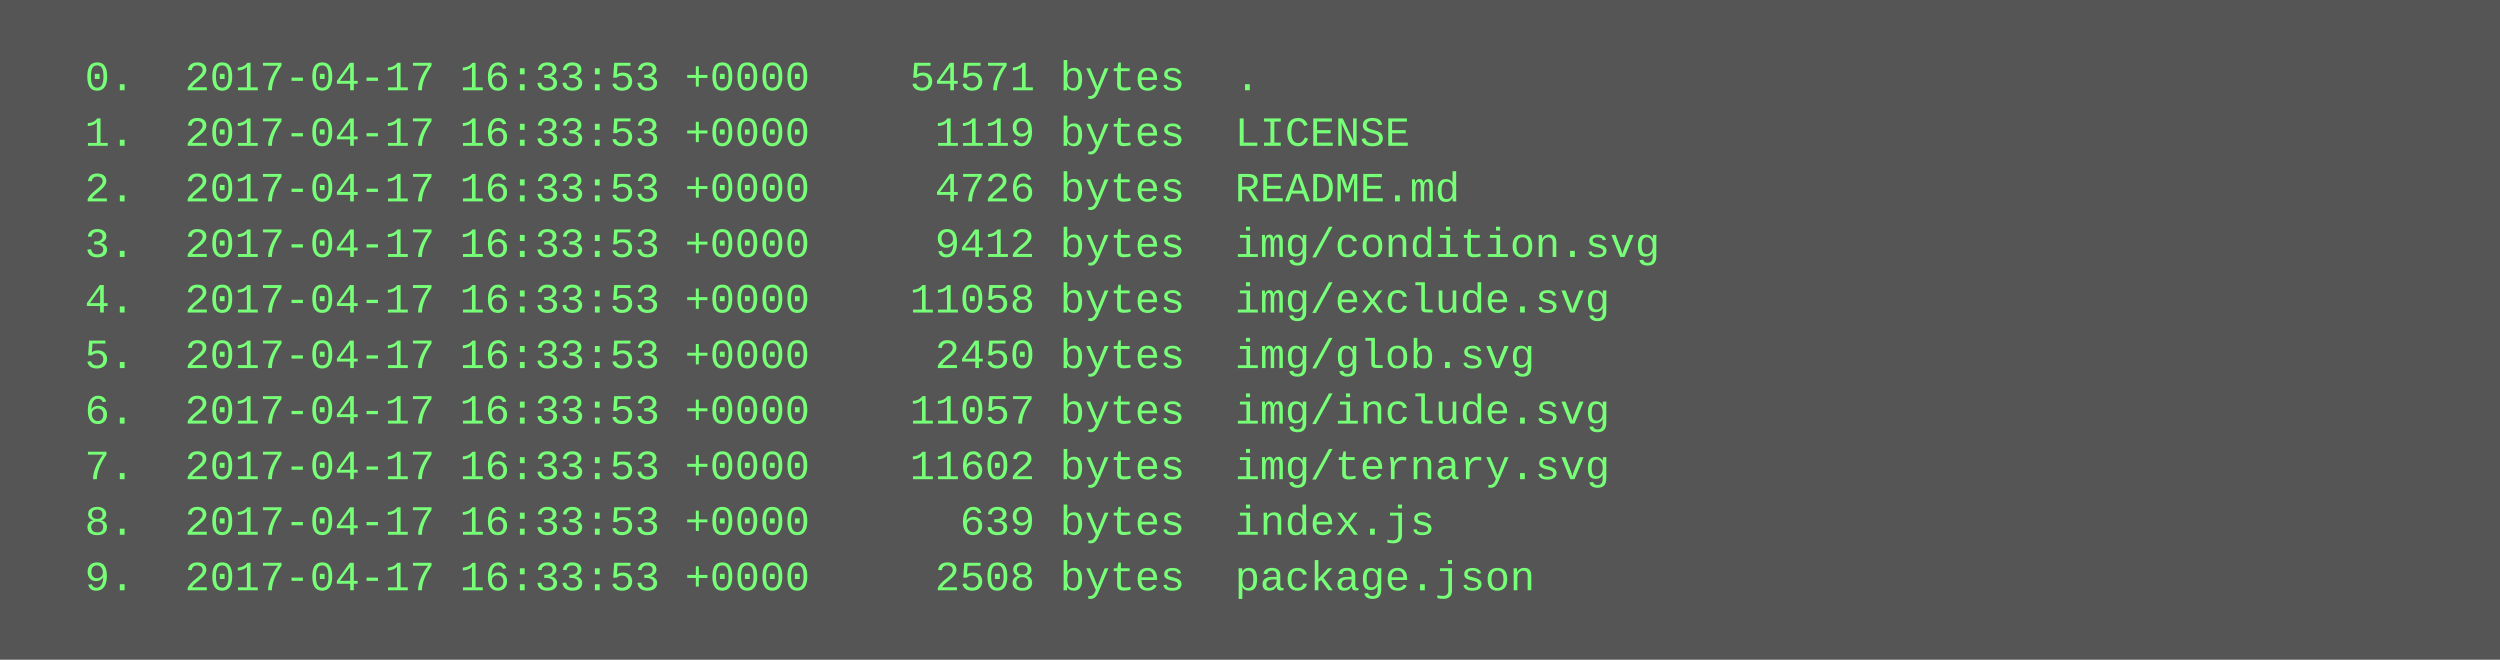
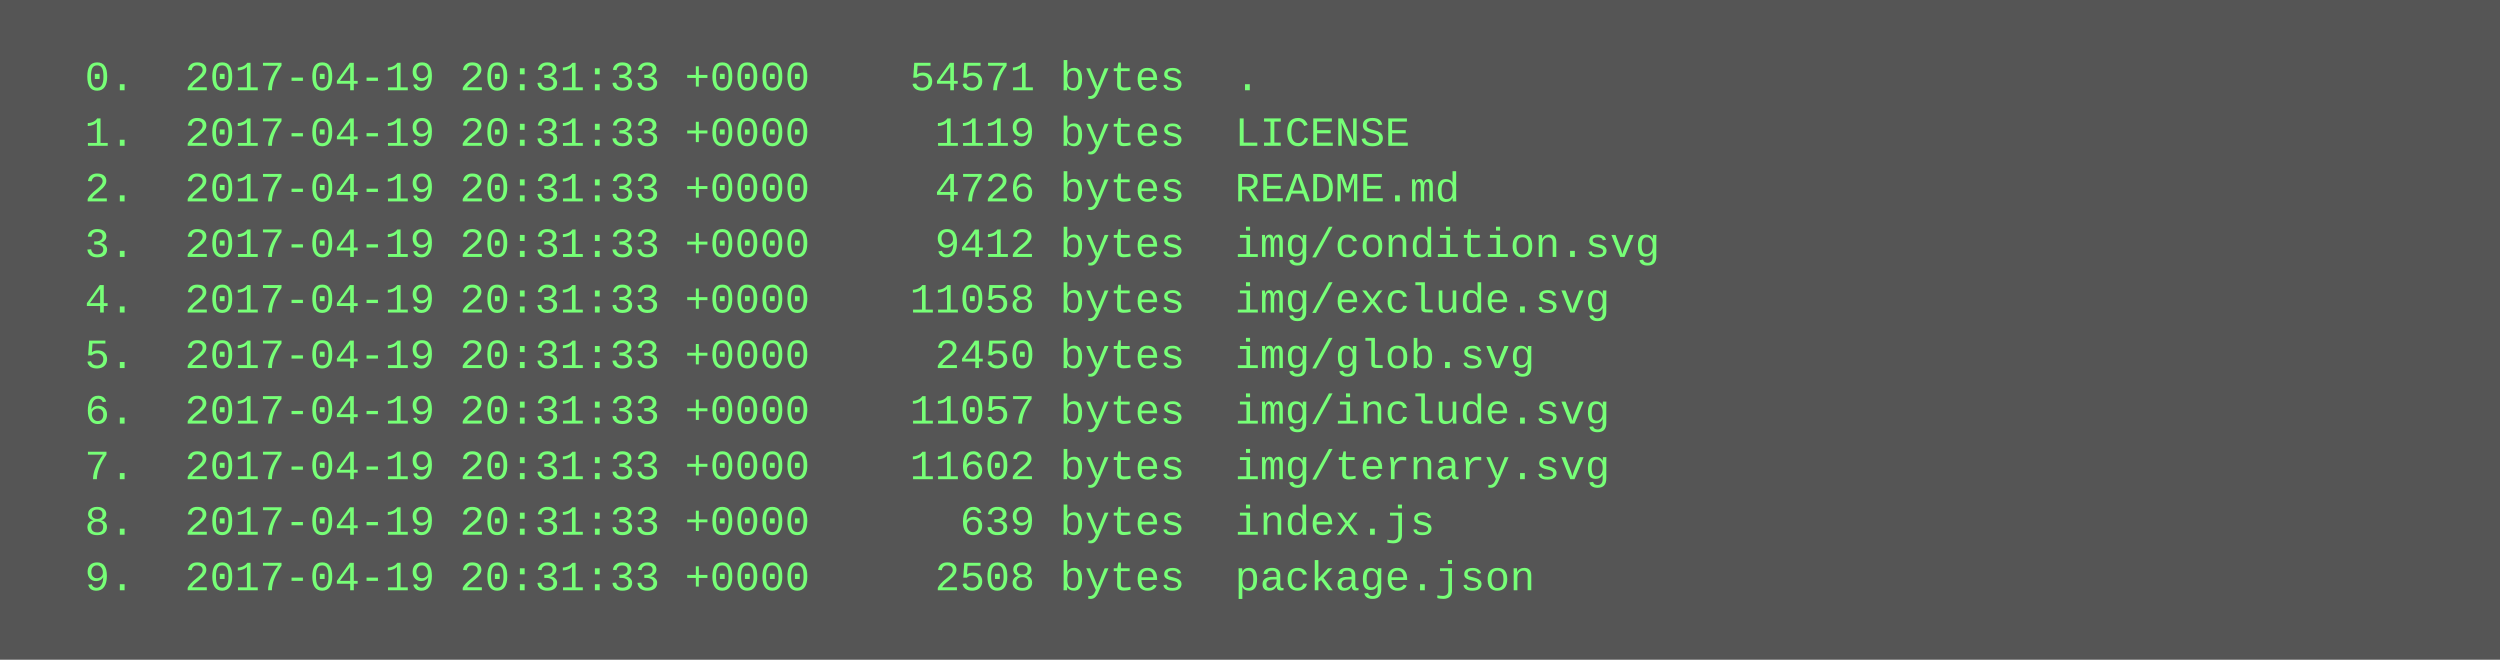
<svg xmlns="http://www.w3.org/2000/svg" height="190" width="720">
  <rect height="190" fill="#555" width="720" />
  <text fill="#7f7" font-family="Courier New" font-size="12" xml:space="preserve">
-     <tspan x="10" y="26">  0.  2017-04-17 16:33:53 +0000    54571 bytes  .</tspan>
-     <tspan x="10" y="42">  1.  2017-04-17 16:33:53 +0000     1119 bytes  LICENSE</tspan>
-     <tspan x="10" y="58">  2.  2017-04-17 16:33:53 +0000     4726 bytes  README.md</tspan>
-     <tspan x="10" y="74">  3.  2017-04-17 16:33:53 +0000     9412 bytes  img/condition.svg</tspan>
-     <tspan x="10" y="90">  4.  2017-04-17 16:33:53 +0000    11058 bytes  img/exclude.svg</tspan>
-     <tspan x="10" y="106">  5.  2017-04-17 16:33:53 +0000     2450 bytes  img/glob.svg</tspan>
-     <tspan x="10" y="122">  6.  2017-04-17 16:33:53 +0000    11057 bytes  img/include.svg</tspan>
-     <tspan x="10" y="138">  7.  2017-04-17 16:33:53 +0000    11602 bytes  img/ternary.svg</tspan>
-     <tspan x="10" y="154">  8.  2017-04-17 16:33:53 +0000      639 bytes  index.js</tspan>
-     <tspan x="10" y="170">  9.  2017-04-17 16:33:53 +0000     2508 bytes  package.json</tspan>
+     <tspan x="10" y="26">  0.  2017-04-19 20:31:33 +0000    54571 bytes  .</tspan>
+     <tspan x="10" y="42">  1.  2017-04-19 20:31:33 +0000     1119 bytes  LICENSE</tspan>
+     <tspan x="10" y="58">  2.  2017-04-19 20:31:33 +0000     4726 bytes  README.md</tspan>
+     <tspan x="10" y="74">  3.  2017-04-19 20:31:33 +0000     9412 bytes  img/condition.svg</tspan>
+     <tspan x="10" y="90">  4.  2017-04-19 20:31:33 +0000    11058 bytes  img/exclude.svg</tspan>
+     <tspan x="10" y="106">  5.  2017-04-19 20:31:33 +0000     2450 bytes  img/glob.svg</tspan>
+     <tspan x="10" y="122">  6.  2017-04-19 20:31:33 +0000    11057 bytes  img/include.svg</tspan>
+     <tspan x="10" y="138">  7.  2017-04-19 20:31:33 +0000    11602 bytes  img/ternary.svg</tspan>
+     <tspan x="10" y="154">  8.  2017-04-19 20:31:33 +0000      639 bytes  index.js</tspan>
+     <tspan x="10" y="170">  9.  2017-04-19 20:31:33 +0000     2508 bytes  package.json</tspan>
  </text>
</svg>
